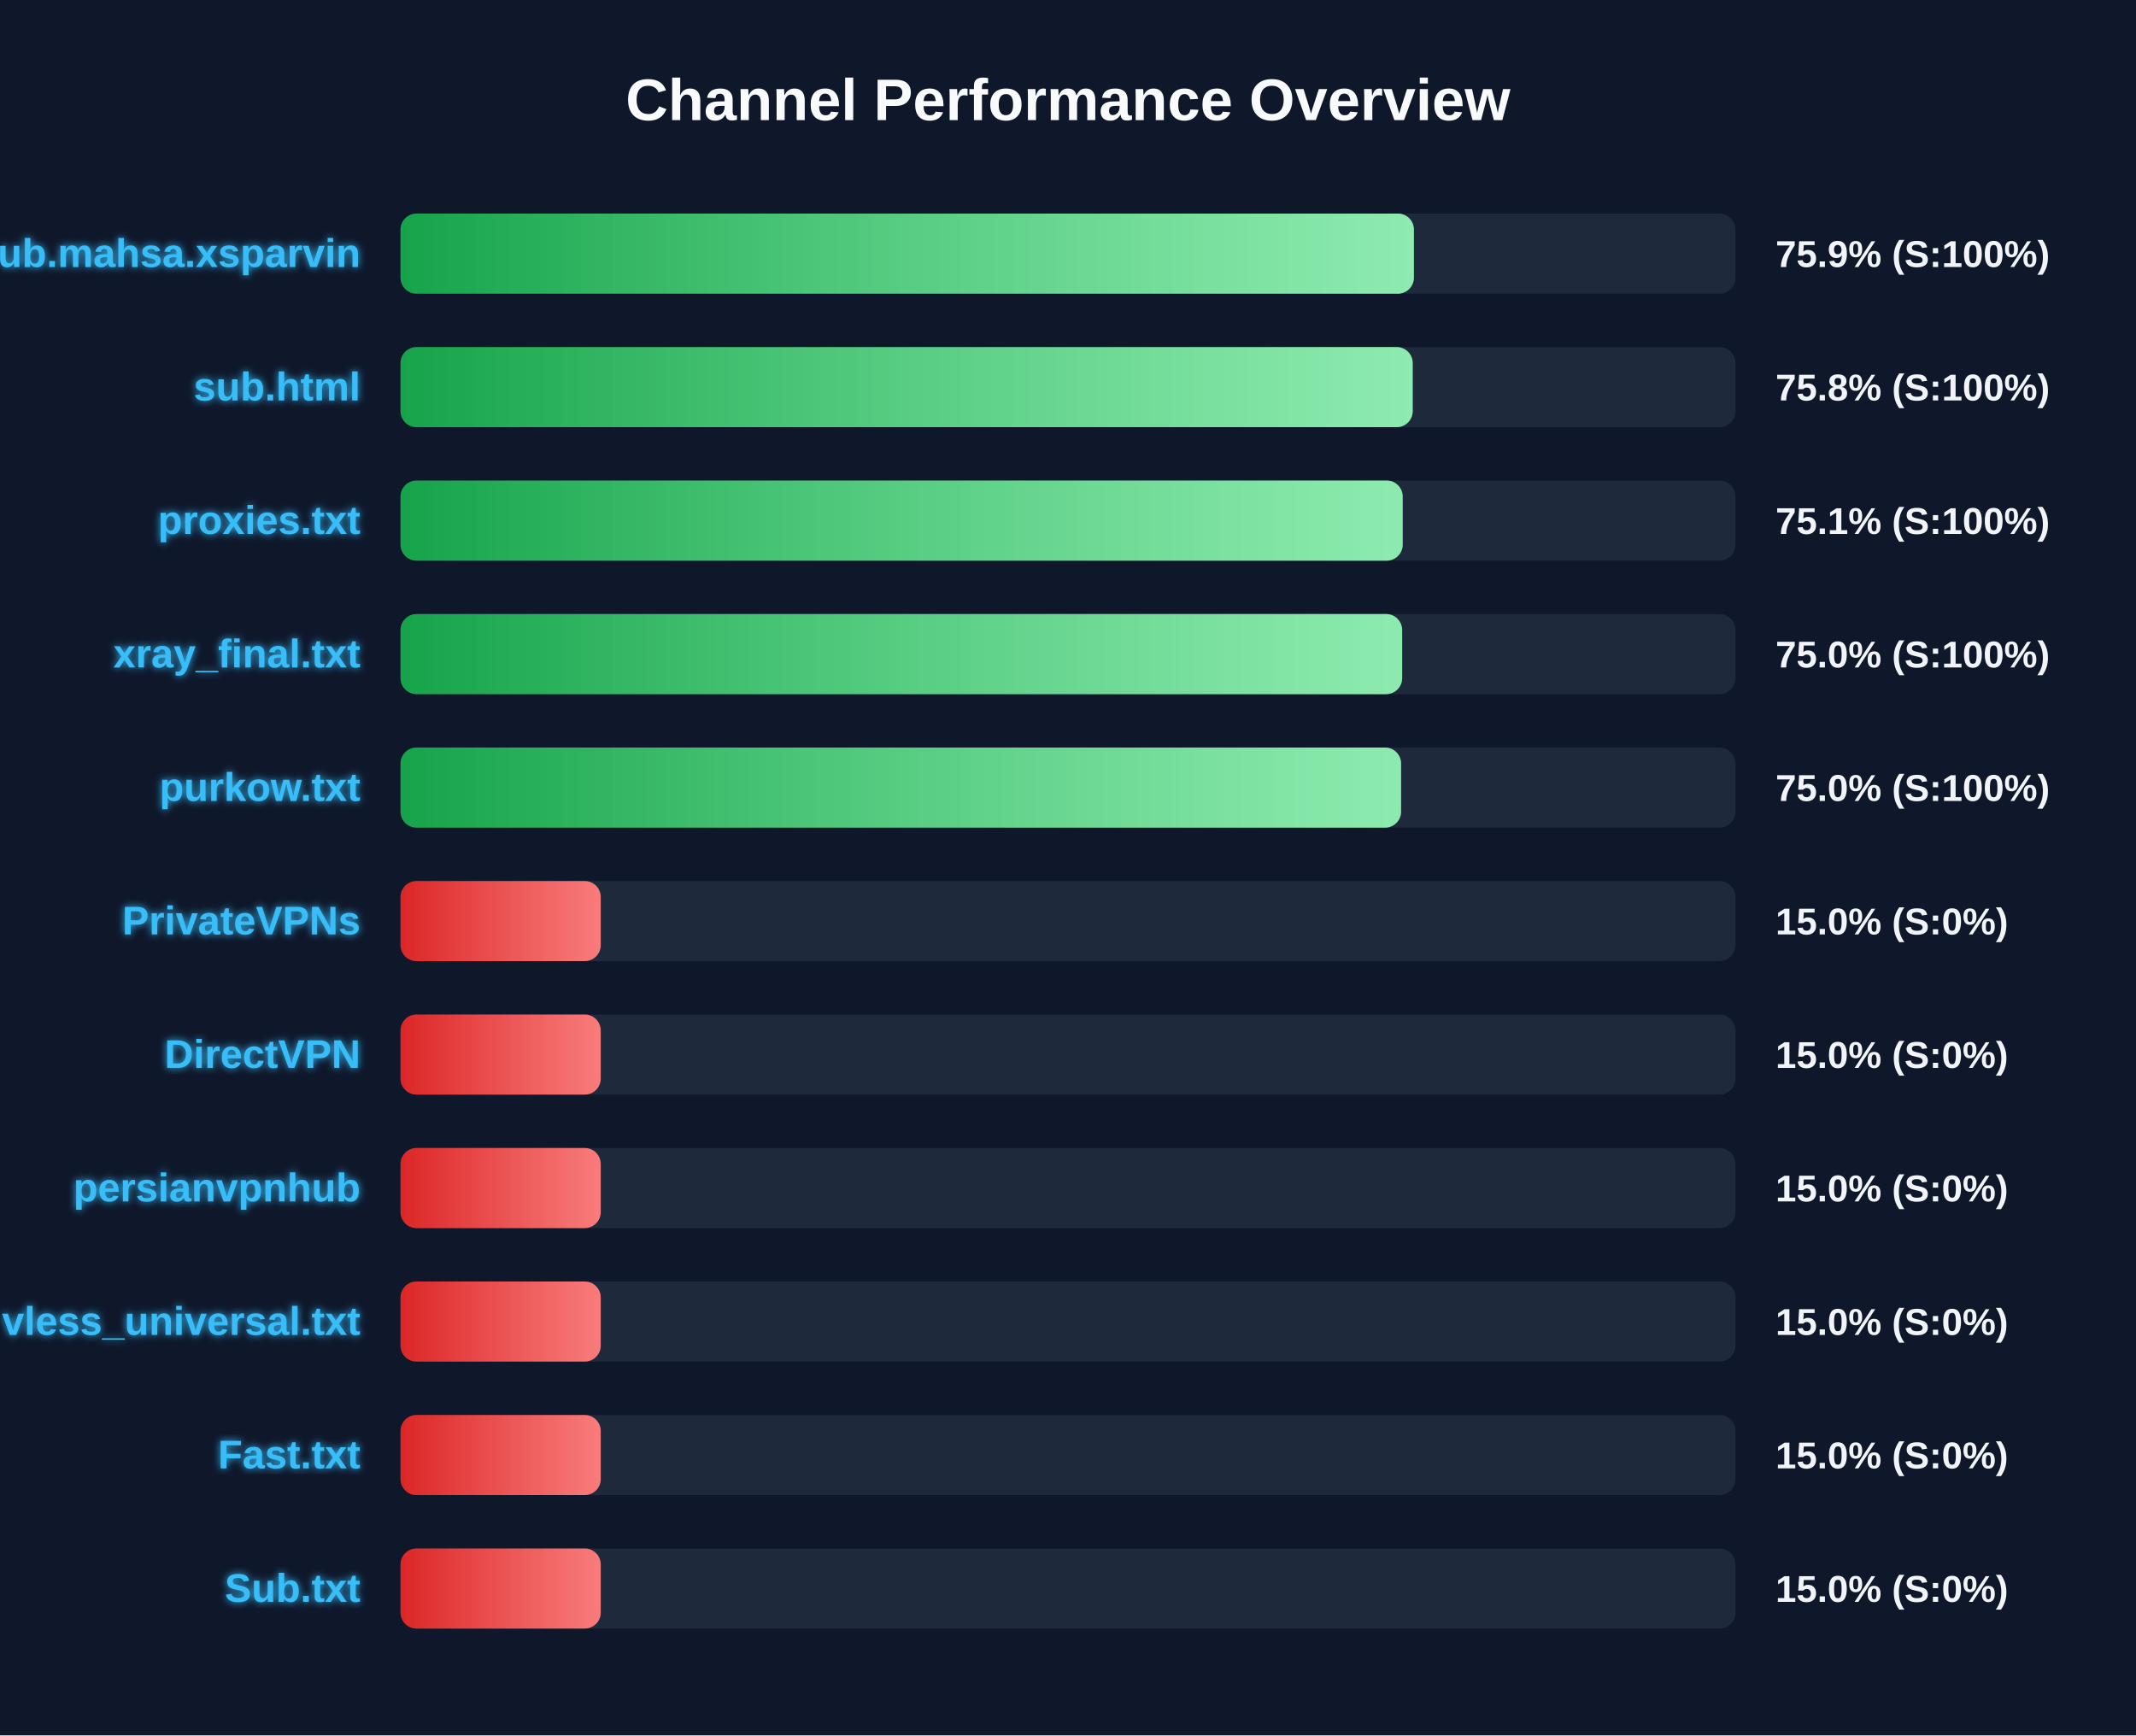
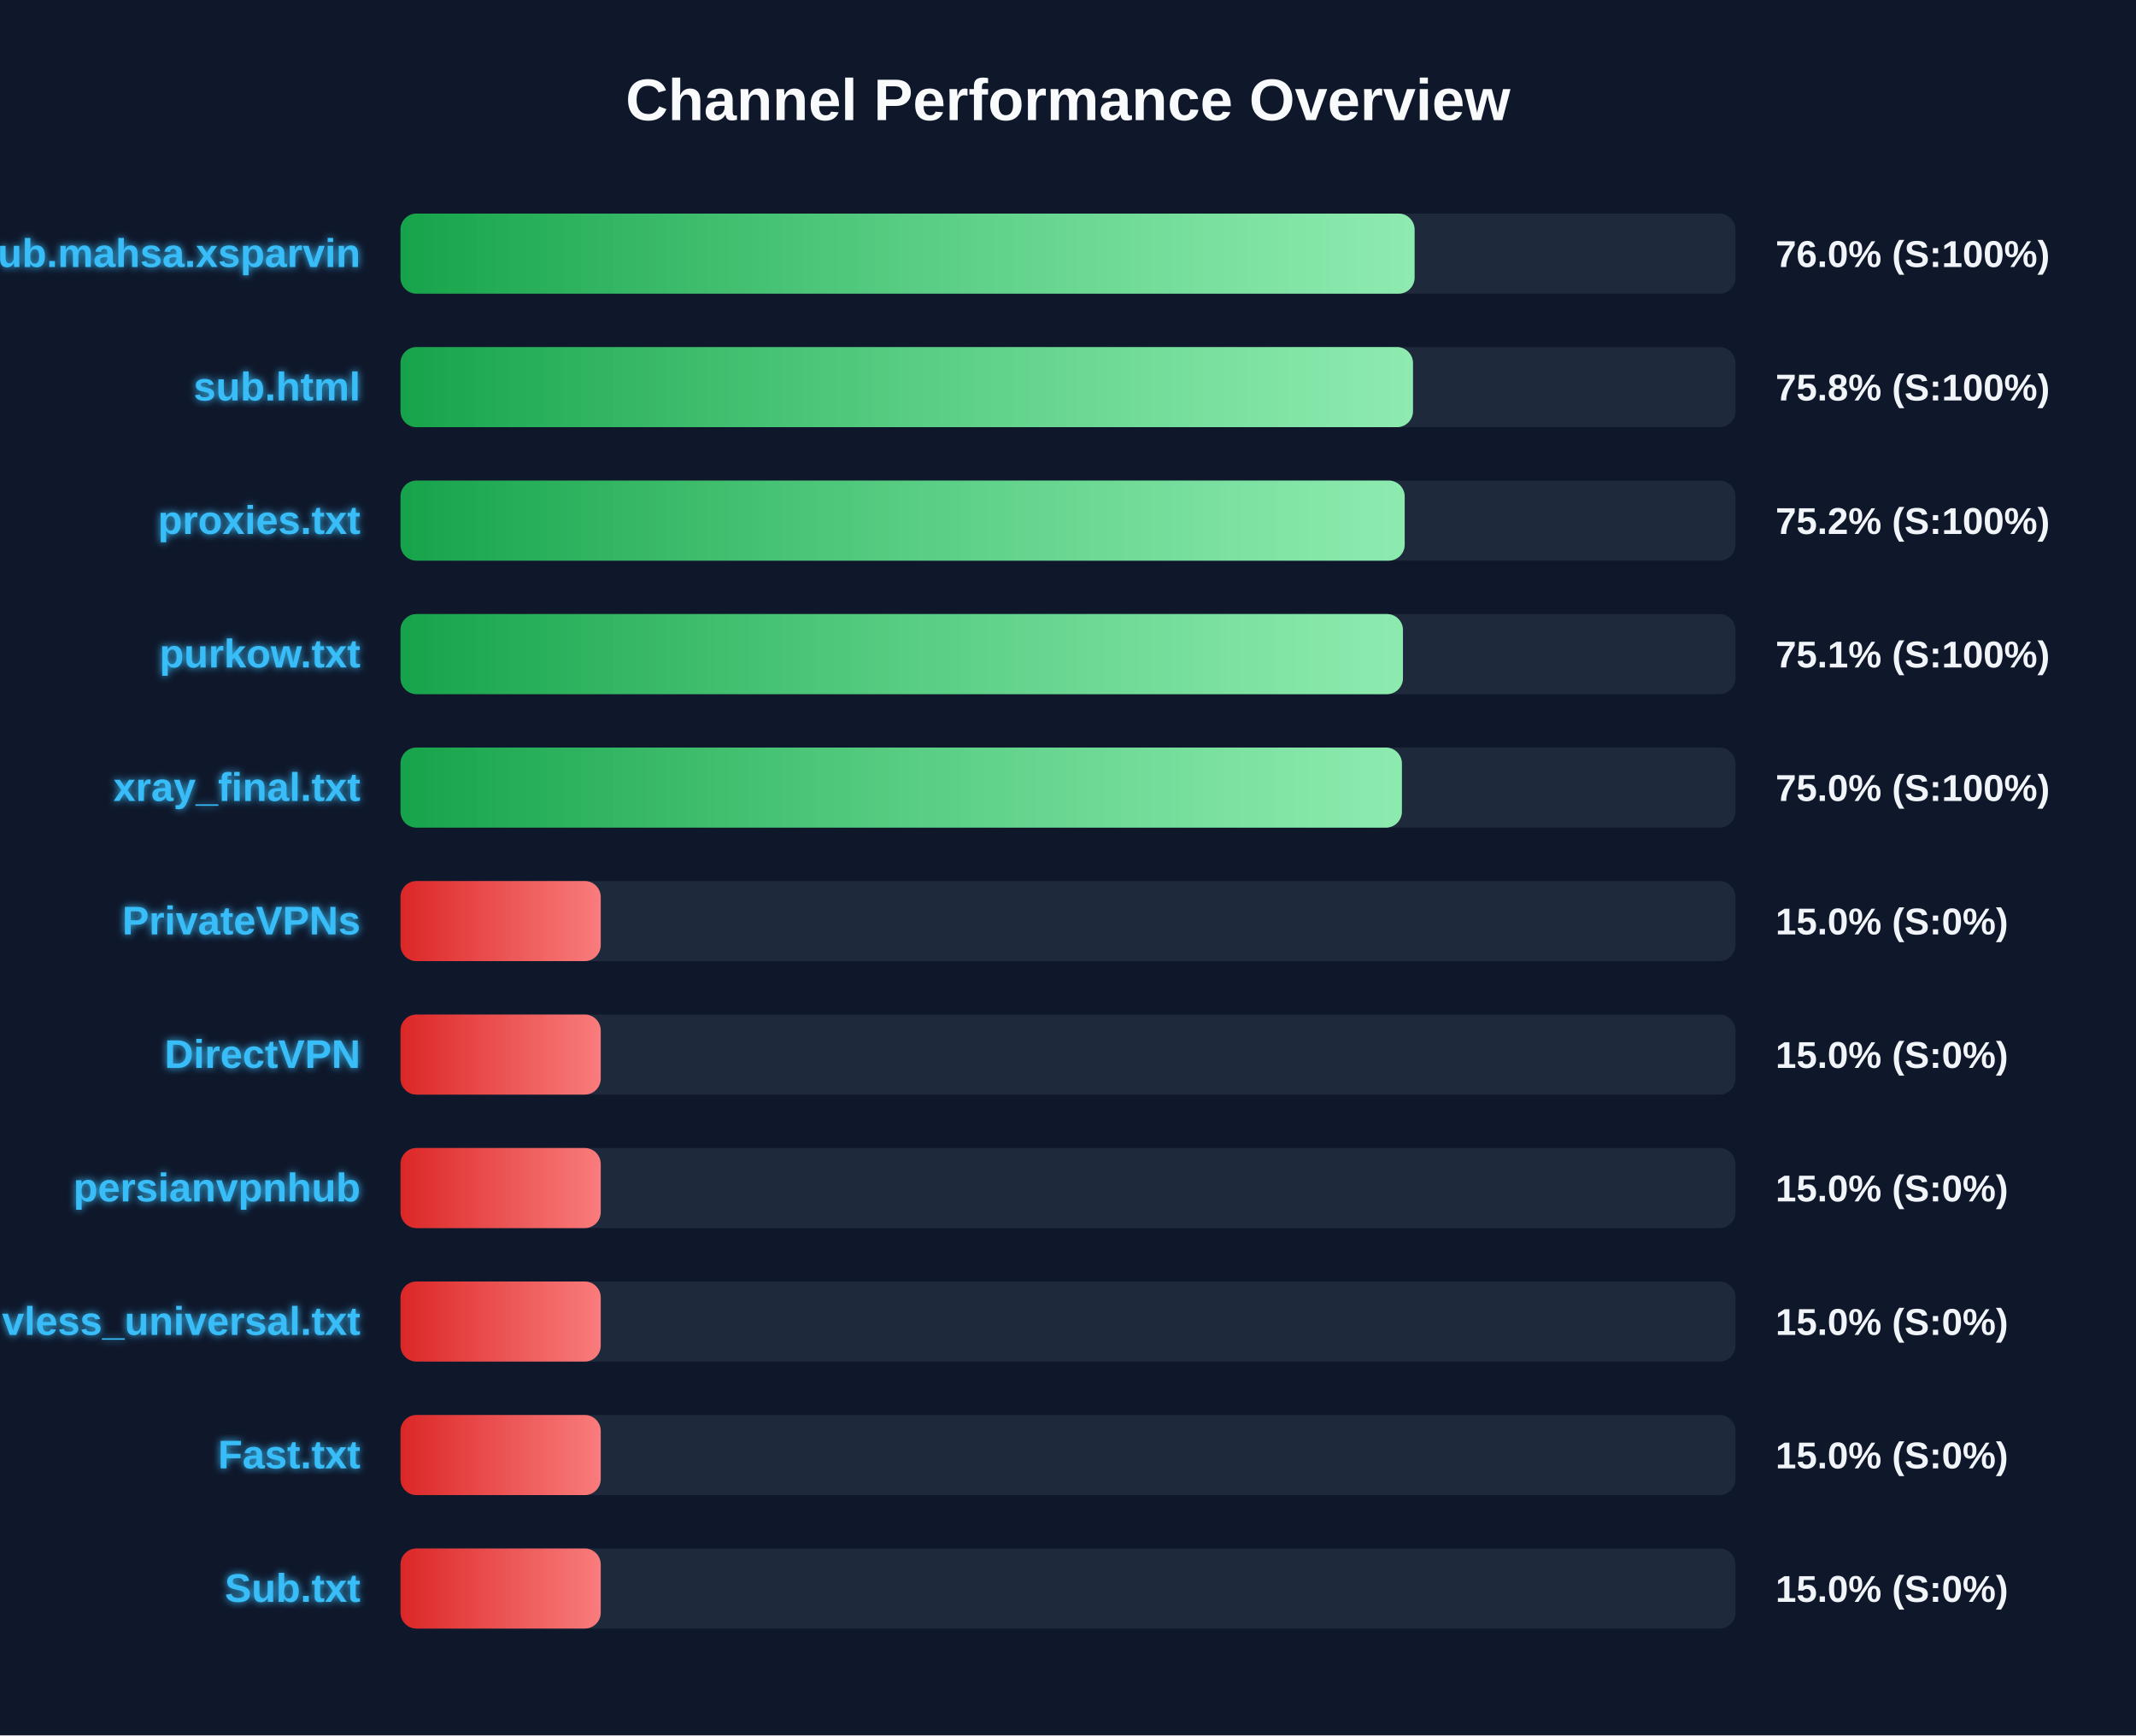
<svg xmlns="http://www.w3.org/2000/svg" width="800" height="650" version="1.1">
  <defs>
    <linearGradient id="grad-green" x1="0%" y1="0%" x2="100%" y2="0%">
      <stop offset="0%" stop-color="#16a34a" />
      <stop offset="100%" stop-color="#4ade80" />
    </linearGradient>
    <linearGradient id="grad-yellow" x1="0%" y1="0%" x2="100%" y2="0%">
      <stop offset="0%" stop-color="#ca8a04" />
      <stop offset="100%" stop-color="#fde047" />
    </linearGradient>
    <linearGradient id="grad-red" x1="0%" y1="0%" x2="100%" y2="0%">
      <stop offset="0%" stop-color="#dc2626" />
      <stop offset="100%" stop-color="#f87171" />
    </linearGradient>
    <linearGradient id="shimmer" x1="0%" y1="0%" x2="100%" y2="0%">
      <stop offset="0%" stop-color="rgba(255,255,255,0)" />
      <stop offset="50%" stop-color="rgba(255,255,255,0.4)" />
      <stop offset="100%" stop-color="rgba(255,255,255,0)" />
    </linearGradient>
    <filter id="glow" x="-20%" y="-20%" width="140%" height="140%">
      <feGaussianBlur stdDeviation="1.5" result="blur" />
      <feComposite in="SourceGraphic" in2="blur" operator="over" />
    </filter>
  </defs>
  <style>
        .bg-rect { fill: #0f172a; }
        .title { font: bold 22px 'Segoe UI', Arial, sans-serif; fill: #f8fafc; }
        .row { font: bold 15px 'Segoe UI', Arial, sans-serif; fill: #38bdf8; filter: url(#glow); }
        .score { font: bold 14px 'Segoe UI', Arial, sans-serif; fill: #f1f5f9; }
        @keyframes shimmer-anim {
            0% { transform: translateX(-100%); }
            100% { transform: translateX(200%); }
        }
        .shimmer-rect {
            animation: shimmer-anim 2.5s infinite linear;
        }
    </style>
  <rect width="100%" height="100%" class="bg-rect" />
  <text x="400" y="45" text-anchor="middle" class="title">Channel Performance Overview</text>
  <rect x="150" y="80" width="500" height="30" fill="#1e293b" rx="6" />
  <clipPath id="clip-0">
-     <rect x="150" y="80" width="379.55" height="30" rx="6" />
+     <rect x="150" y="80" width="379.8" height="30" rx="6" />
  </clipPath>
-   <rect x="150" y="80" width="379.55" height="30" fill="url(#grad-green)" rx="6" />
+   <rect x="150" y="80" width="379.8" height="30" fill="url(#grad-green)" rx="6" />
  <g clip-path="url(#clip-0)">
    <rect x="150" y="80" width="100%" height="30" fill="url(#shimmer)" class="shimmer-rect" />
  </g>
  <text x="135" y="100" text-anchor="end" class="row">Sub.mahsa.xsparvin</text>
-   <text x="665" y="100" text-anchor="start" class="score">75.9% (S:100%)</text>
+   <text x="665" y="100" text-anchor="start" class="score">76.0% (S:100%)</text>
  <rect x="150" y="130" width="500" height="30" fill="#1e293b" rx="6" />
  <clipPath id="clip-1">
-     <rect x="150" y="130" width="379.1" height="30" rx="6" />
+     <rect x="150" y="130" width="379.2" height="30" rx="6" />
  </clipPath>
-   <rect x="150" y="130" width="379.1" height="30" fill="url(#grad-green)" rx="6" />
+   <rect x="150" y="130" width="379.2" height="30" fill="url(#grad-green)" rx="6" />
  <g clip-path="url(#clip-1)">
    <rect x="150" y="130" width="100%" height="30" fill="url(#shimmer)" class="shimmer-rect" />
  </g>
  <text x="135" y="150" text-anchor="end" class="row">sub.html</text>
  <text x="665" y="150" text-anchor="start" class="score">75.8% (S:100%)</text>
  <rect x="150" y="180" width="500" height="30" fill="#1e293b" rx="6" />
  <clipPath id="clip-2">
-     <rect x="150" y="180" width="375.35" height="30" rx="6" />
+     <rect x="150" y="180" width="376.1" height="30" rx="6" />
  </clipPath>
-   <rect x="150" y="180" width="375.35" height="30" fill="url(#grad-green)" rx="6" />
+   <rect x="150" y="180" width="376.1" height="30" fill="url(#grad-green)" rx="6" />
  <g clip-path="url(#clip-2)">
    <rect x="150" y="180" width="100%" height="30" fill="url(#shimmer)" class="shimmer-rect" />
  </g>
  <text x="135" y="200" text-anchor="end" class="row">proxies.txt</text>
-   <text x="665" y="200" text-anchor="start" class="score">75.1% (S:100%)</text>
+   <text x="665" y="200" text-anchor="start" class="score">75.2% (S:100%)</text>
  <rect x="150" y="230" width="500" height="30" fill="#1e293b" rx="6" />
  <clipPath id="clip-3">
-     <rect x="150" y="230" width="375.15" height="30" rx="6" />
+     <rect x="150" y="230" width="375.45" height="30" rx="6" />
  </clipPath>
-   <rect x="150" y="230" width="375.15" height="30" fill="url(#grad-green)" rx="6" />
+   <rect x="150" y="230" width="375.45" height="30" fill="url(#grad-green)" rx="6" />
  <g clip-path="url(#clip-3)">
    <rect x="150" y="230" width="100%" height="30" fill="url(#shimmer)" class="shimmer-rect" />
  </g>
-   <text x="135" y="250" text-anchor="end" class="row">xray_final.txt</text>
-   <text x="665" y="250" text-anchor="start" class="score">75.0% (S:100%)</text>
+   <text x="135" y="250" text-anchor="end" class="row">purkow.txt</text>
+   <text x="665" y="250" text-anchor="start" class="score">75.1% (S:100%)</text>
  <rect x="150" y="280" width="500" height="30" fill="#1e293b" rx="6" />
  <clipPath id="clip-4">
-     <rect x="150" y="280" width="374.75" height="30" rx="6" />
+     <rect x="150" y="280" width="375.05" height="30" rx="6" />
  </clipPath>
-   <rect x="150" y="280" width="374.75" height="30" fill="url(#grad-green)" rx="6" />
+   <rect x="150" y="280" width="375.05" height="30" fill="url(#grad-green)" rx="6" />
  <g clip-path="url(#clip-4)">
    <rect x="150" y="280" width="100%" height="30" fill="url(#shimmer)" class="shimmer-rect" />
  </g>
-   <text x="135" y="300" text-anchor="end" class="row">purkow.txt</text>
+   <text x="135" y="300" text-anchor="end" class="row">xray_final.txt</text>
  <text x="665" y="300" text-anchor="start" class="score">75.0% (S:100%)</text>
  <rect x="150" y="330" width="500" height="30" fill="#1e293b" rx="6" />
  <clipPath id="clip-5">
    <rect x="150" y="330" width="75.0" height="30" rx="6" />
  </clipPath>
  <rect x="150" y="330" width="75.0" height="30" fill="url(#grad-red)" rx="6" />
  <g clip-path="url(#clip-5)">
    <rect x="150" y="330" width="100%" height="30" fill="url(#shimmer)" class="shimmer-rect" />
  </g>
  <text x="135" y="350" text-anchor="end" class="row">PrivateVPNs</text>
  <text x="665" y="350" text-anchor="start" class="score">15.0% (S:0%)</text>
  <rect x="150" y="380" width="500" height="30" fill="#1e293b" rx="6" />
  <clipPath id="clip-6">
    <rect x="150" y="380" width="75.0" height="30" rx="6" />
  </clipPath>
  <rect x="150" y="380" width="75.0" height="30" fill="url(#grad-red)" rx="6" />
  <g clip-path="url(#clip-6)">
    <rect x="150" y="380" width="100%" height="30" fill="url(#shimmer)" class="shimmer-rect" />
  </g>
  <text x="135" y="400" text-anchor="end" class="row">DirectVPN</text>
  <text x="665" y="400" text-anchor="start" class="score">15.0% (S:0%)</text>
  <rect x="150" y="430" width="500" height="30" fill="#1e293b" rx="6" />
  <clipPath id="clip-7">
    <rect x="150" y="430" width="75.0" height="30" rx="6" />
  </clipPath>
  <rect x="150" y="430" width="75.0" height="30" fill="url(#grad-red)" rx="6" />
  <g clip-path="url(#clip-7)">
    <rect x="150" y="430" width="100%" height="30" fill="url(#shimmer)" class="shimmer-rect" />
  </g>
  <text x="135" y="450" text-anchor="end" class="row">persianvpnhub</text>
  <text x="665" y="450" text-anchor="start" class="score">15.0% (S:0%)</text>
  <rect x="150" y="480" width="500" height="30" fill="#1e293b" rx="6" />
  <clipPath id="clip-8">
    <rect x="150" y="480" width="75.0" height="30" rx="6" />
  </clipPath>
  <rect x="150" y="480" width="75.0" height="30" fill="url(#grad-red)" rx="6" />
  <g clip-path="url(#clip-8)">
    <rect x="150" y="480" width="100%" height="30" fill="url(#shimmer)" class="shimmer-rect" />
  </g>
  <text x="135" y="500" text-anchor="end" class="row">vless_universal.txt</text>
  <text x="665" y="500" text-anchor="start" class="score">15.0% (S:0%)</text>
  <rect x="150" y="530" width="500" height="30" fill="#1e293b" rx="6" />
  <clipPath id="clip-9">
    <rect x="150" y="530" width="75.0" height="30" rx="6" />
  </clipPath>
  <rect x="150" y="530" width="75.0" height="30" fill="url(#grad-red)" rx="6" />
  <g clip-path="url(#clip-9)">
    <rect x="150" y="530" width="100%" height="30" fill="url(#shimmer)" class="shimmer-rect" />
  </g>
  <text x="135" y="550" text-anchor="end" class="row">Fast.txt</text>
  <text x="665" y="550" text-anchor="start" class="score">15.0% (S:0%)</text>
  <rect x="150" y="580" width="500" height="30" fill="#1e293b" rx="6" />
  <clipPath id="clip-10">
    <rect x="150" y="580" width="75.0" height="30" rx="6" />
  </clipPath>
  <rect x="150" y="580" width="75.0" height="30" fill="url(#grad-red)" rx="6" />
  <g clip-path="url(#clip-10)">
    <rect x="150" y="580" width="100%" height="30" fill="url(#shimmer)" class="shimmer-rect" />
  </g>
  <text x="135" y="600" text-anchor="end" class="row">Sub.txt</text>
  <text x="665" y="600" text-anchor="start" class="score">15.0% (S:0%)</text>
</svg>
